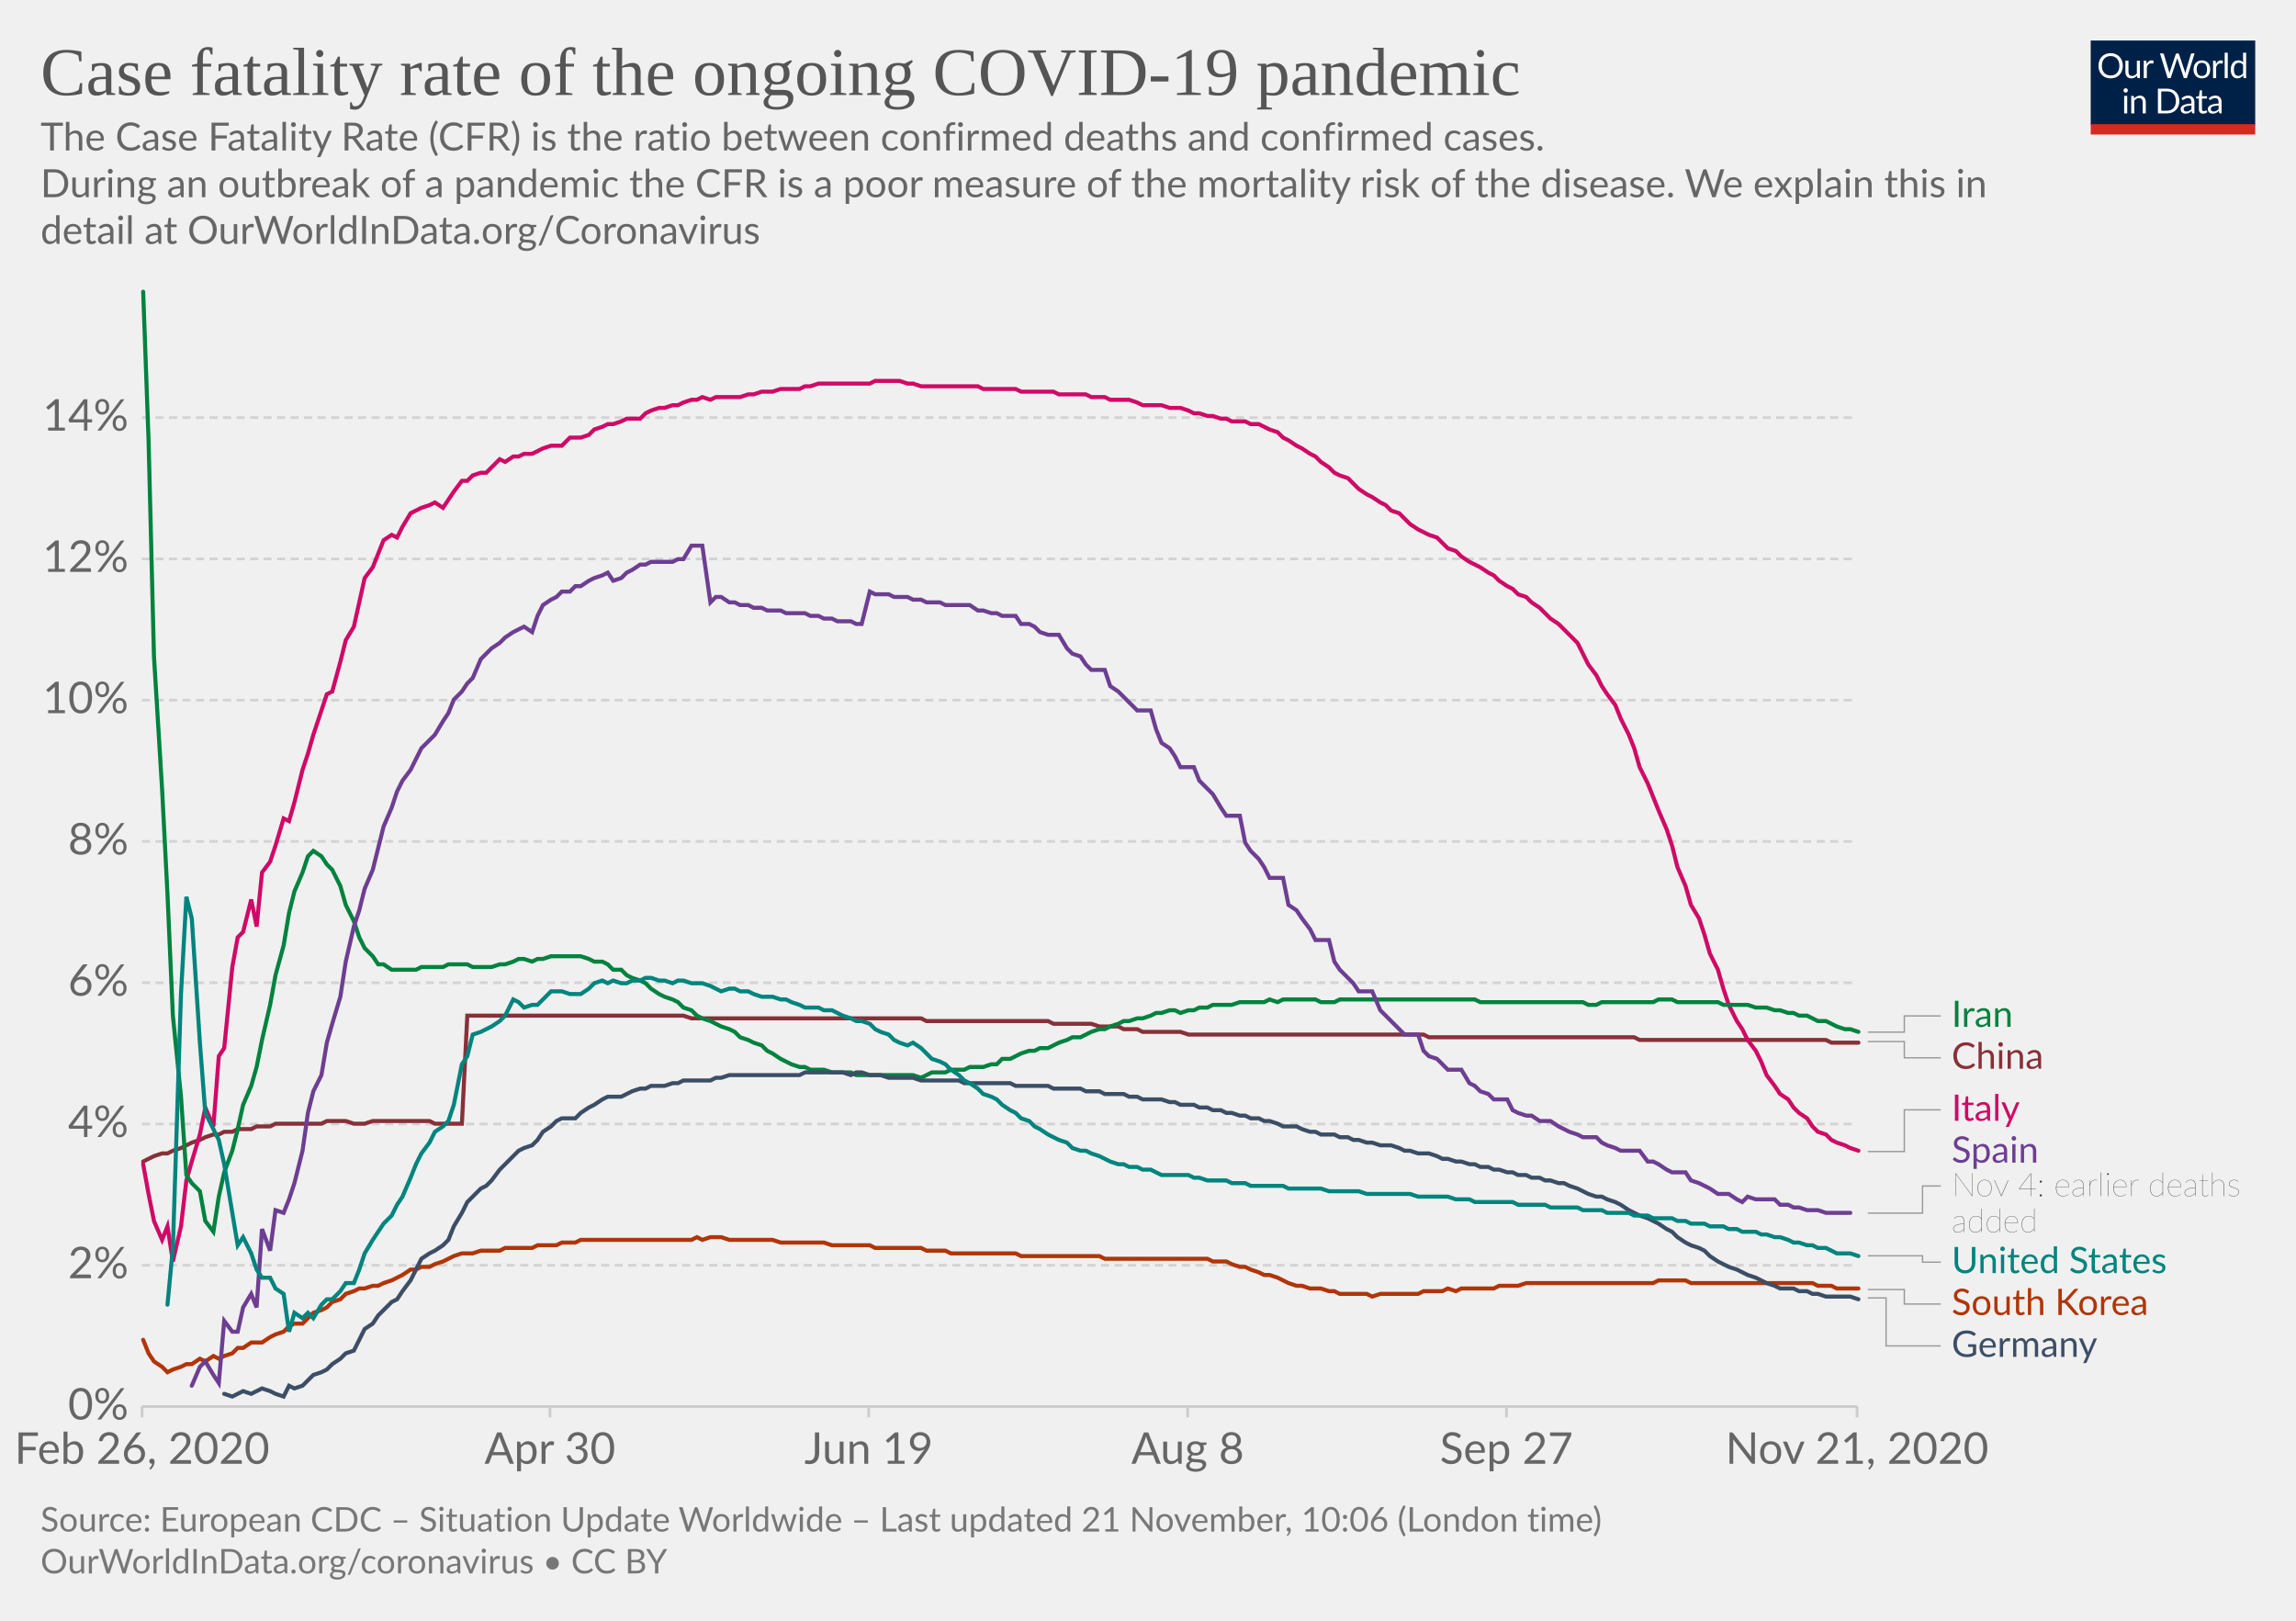
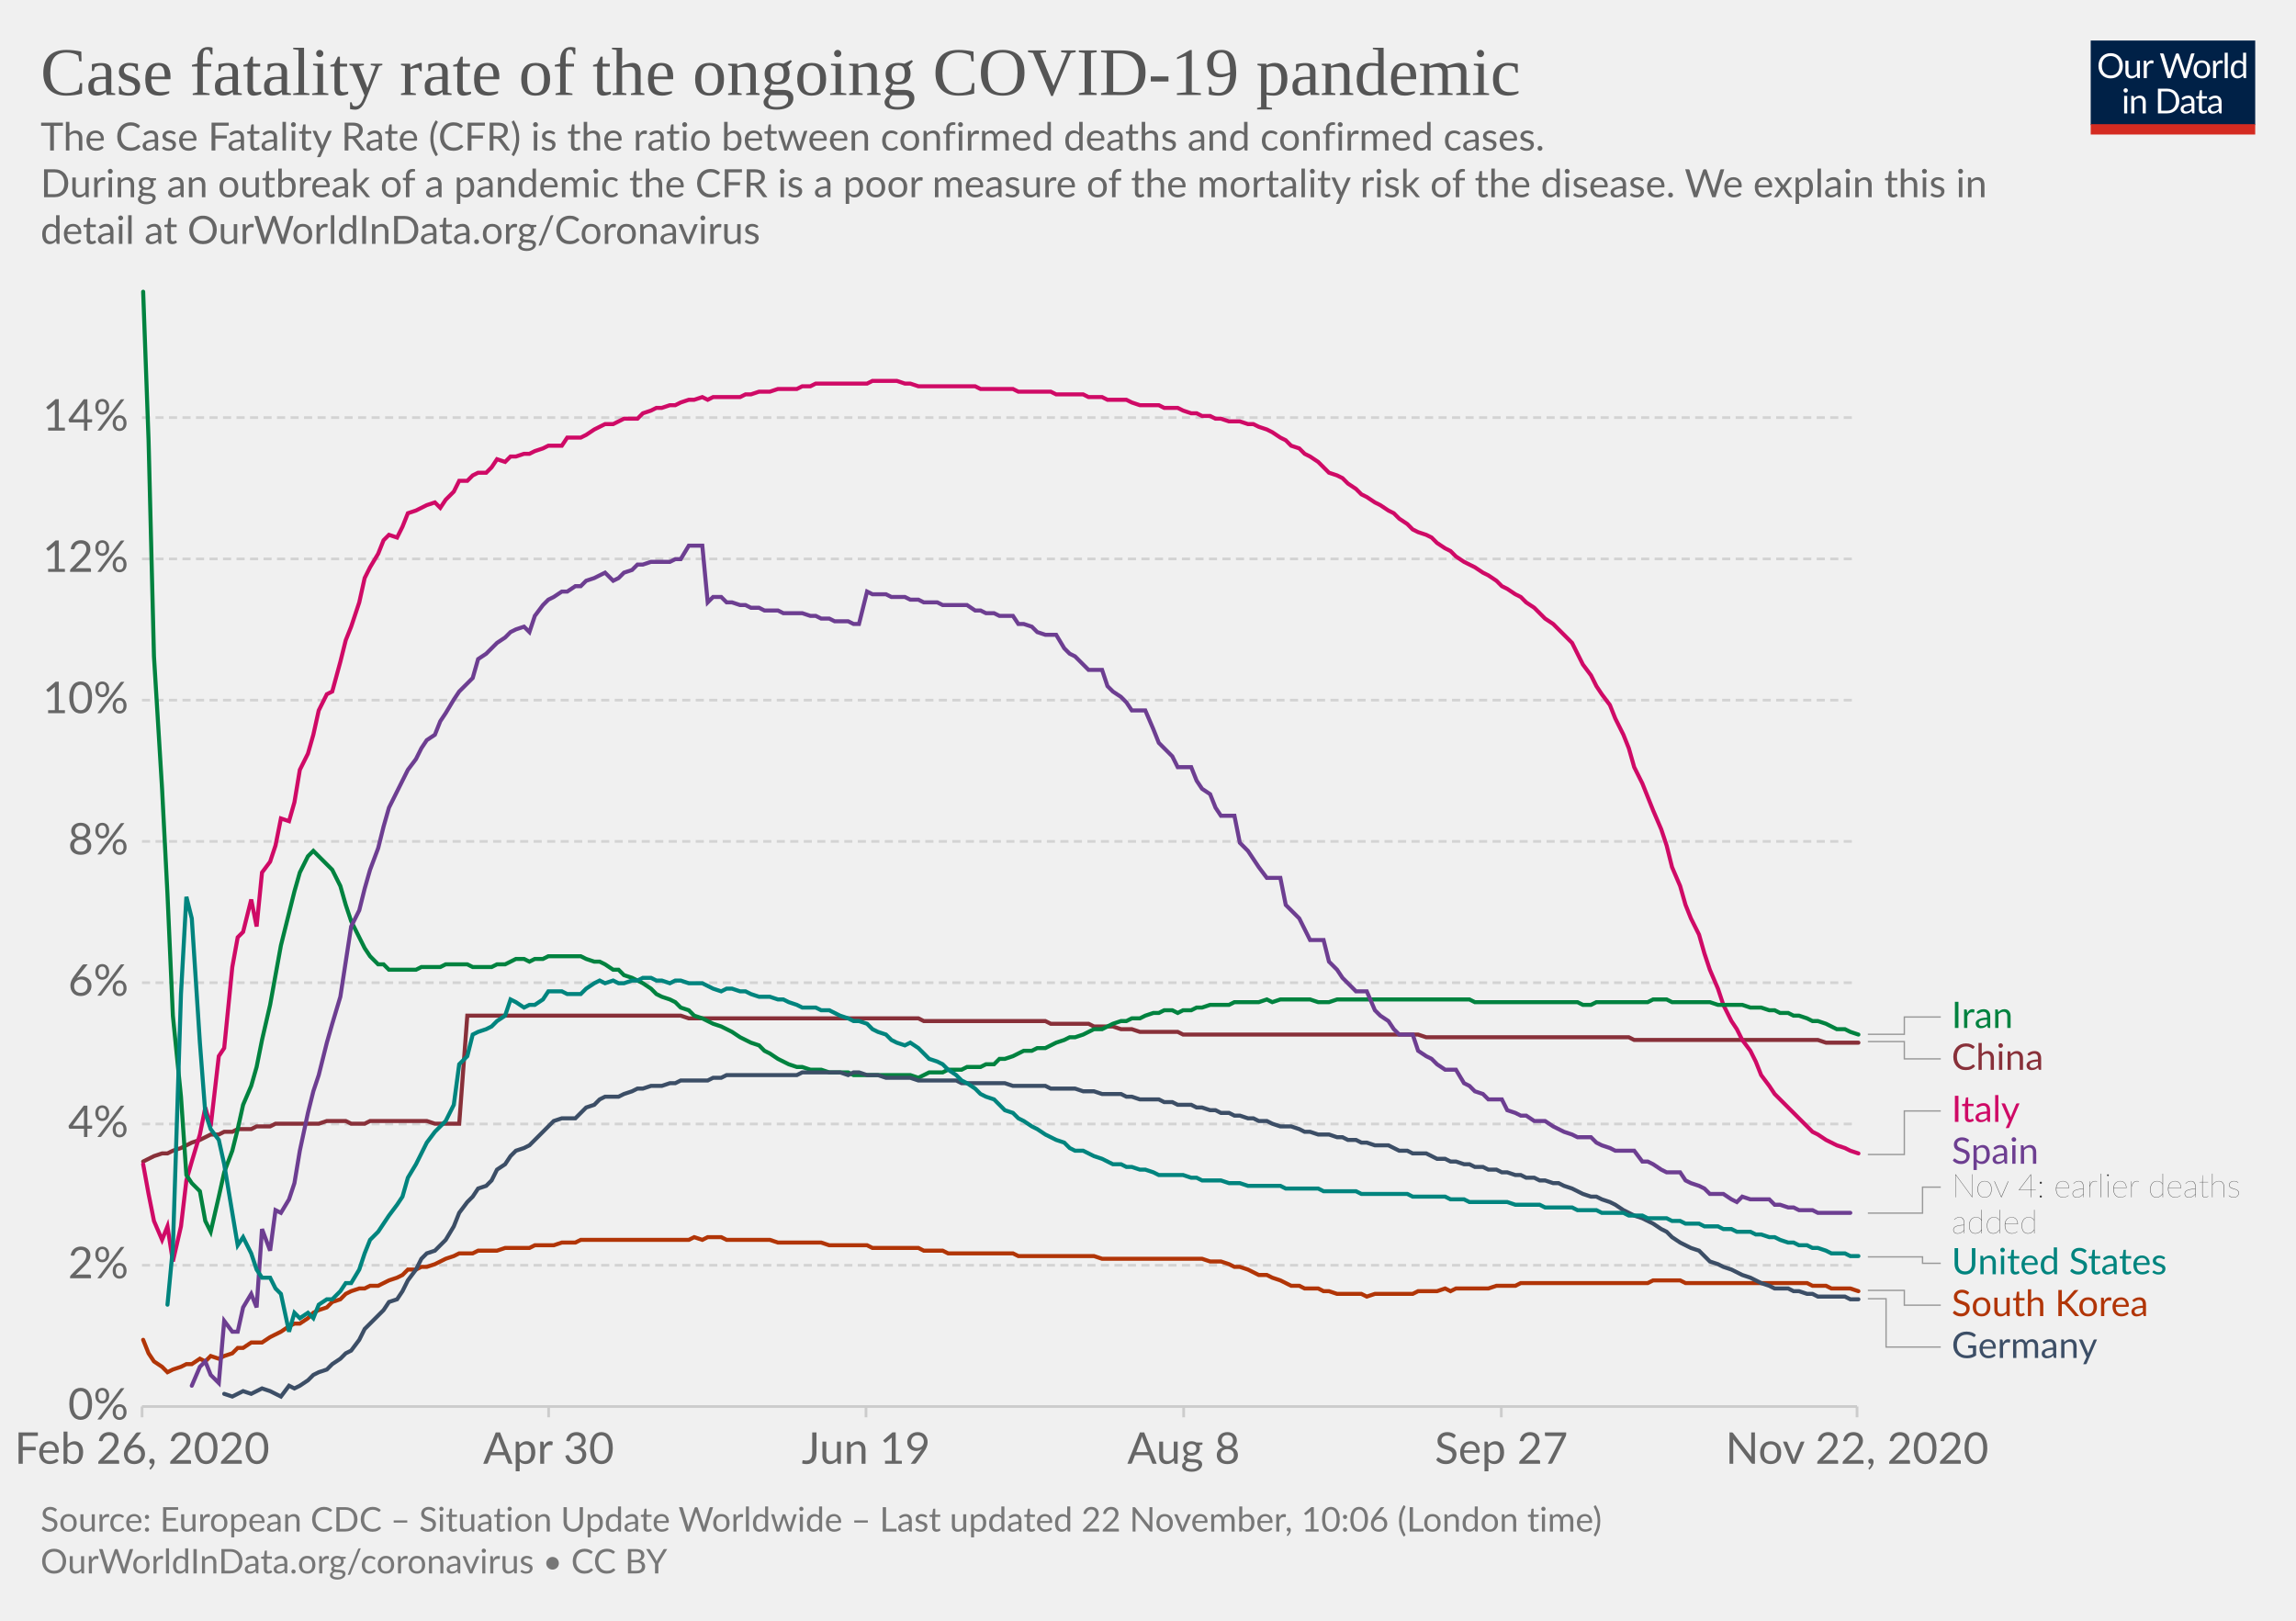
<svg xmlns="http://www.w3.org/2000/svg" version="1.1" style="background-color:#fff;-webkit-font-smoothing:antialiased" width="850" height="600" viewBox="0 0 850 600" font-family="Lato,'Helvetica Neue',Helvetica,Arial,sans-serif" font-size="18" text-rendering="optimizeLegibility">
  <g class="HeaderView">
    <g transform="matrix(.29 0 0 .29 774 15)">
      <svg width="210" height="120" viewBox="0 0 210 120" fill="none">
        <g clip-path="url(#clip0)">
          <path d="M0 0h210v107.89H0V0z" fill="#002147" />
          <path d="M40.98 32.25c0 2.36-.38 4.53-1.12 6.51a14.26 14.26 0 01-8.1 8.4c-1.9.78-4.02 1.17-6.34 1.17a16.6 16.6 0 01-6.33-1.17 14.31 14.31 0 01-8.08-8.4 18.29 18.29 0 01-1.12-6.51c0-2.36.38-4.53 1.12-6.5a14.32 14.32 0 018.07-8.44c1.92-.8 4.03-1.19 6.34-1.19 2.32 0 4.43.4 6.34 1.19 1.92.8 3.56 1.9 4.93 3.34a14.87 14.87 0 013.17 5.1 18.1 18.1 0 011.12 6.5zm-4.38 0c0-1.94-.26-3.68-.8-5.22a10.91 10.91 0 00-2.24-3.89 9.68 9.68 0 00-3.52-2.46 11.95 11.95 0 00-4.62-.86c-1.68 0-3.21.28-4.6.86a9.88 9.88 0 00-3.54 2.46 10.91 10.91 0 00-2.24 3.9c-.53 1.53-.8 3.27-.8 5.2 0 1.94.27 3.68.8 5.22a11.17 11.17 0 002.24 3.9 10.01 10.01 0 003.55 2.44c1.38.56 2.9.83 4.6.83 1.7 0 3.24-.27 4.61-.83a9.8 9.8 0 003.52-2.44 11.17 11.17 0 002.25-3.9c.53-1.54.8-3.28.8-5.21zm26.22-6.54V48H60.5c-.56 0-.9-.27-1.05-.81l-.31-2.4a12.45 12.45 0 01-3.26 2.6c-1.2.64-2.58.96-4.13.96-1.22 0-2.3-.2-3.24-.6a6.52 6.52 0 01-2.33-1.7 7.37 7.37 0 01-1.43-2.67c-.3-1.04-.46-2.2-.46-3.45V25.7h3.91v14.22c0 1.68.38 2.99 1.15 3.91.77.93 1.96 1.39 3.54 1.39 1.16 0 2.24-.27 3.23-.82a10.42 10.42 0 002.8-2.28V25.7h3.91zm8.61 4.47a9.94 9.94 0 012.6-3.56 5.64 5.64 0 013.76-1.3c.47 0 .92.05 1.34.15.44.1.83.27 1.17.49l-.3 2.92c-.09.37-.3.55-.66.55-.2 0-.5-.04-.9-.13a6.21 6.21 0 00-3.24.18c-.54.2-1.03.5-1.47.92-.42.4-.81.9-1.17 1.5-.33.58-.64 1.26-.92 2.02V48H67.7V25.71h2.25c.42 0 .72.08.88.25.16.16.27.44.33.83l.26 3.39zm61.16-13.7L122.75 48h-3.82l-7.99-24.05a21.95 21.95 0 01-.42-1.58 38.36 38.36 0 01-.44 1.58L102.05 48h-3.83L88.4 16.47h3.54c.38 0 .7.1.95.29.26.2.43.43.5.73l6.52 21.9c.1.4.2.83.28 1.28.1.46.2.94.29 1.46l.3-1.46c.12-.47.25-.9.38-1.27l7.41-21.91c.1-.25.26-.48.51-.69.27-.22.58-.33.95-.33h1.23c.38 0 .69.1.92.29.24.2.41.43.53.73l7.4 21.9a28.4 28.4 0 01.68 2.62 29.52 29.52 0 01.52-2.61l6.54-21.91c.07-.27.23-.5.48-.7.27-.21.58-.32.95-.32h3.32zm9.35 8.88c1.63 0 3.1.27 4.4.82a9.43 9.43 0 015.46 5.94c.5 1.4.74 2.98.74 4.73 0 1.76-.25 3.34-.74 4.75a9.43 9.43 0 01-5.46 5.92c-1.3.52-2.77.79-4.4.79-1.64 0-3.12-.27-4.44-.8a9.42 9.42 0 01-3.35-2.3c-.92-1-1.63-2.2-2.13-3.61-.49-1.41-.73-3-.73-4.75s.24-3.33.73-4.73c.5-1.43 1.2-2.64 2.13-3.63a9.4 9.4 0 013.35-2.31c1.32-.55 2.8-.82 4.44-.82zm0 19.89c2.2 0 3.84-.73 4.93-2.2 1.08-1.48 1.63-3.54 1.63-6.18 0-2.66-.55-4.72-1.63-6.2-1.09-1.49-2.73-2.23-4.93-2.23-1.12 0-2.09.2-2.93.57a5.7 5.7 0 00-2.06 1.65 7.5 7.5 0 00-1.24 2.67c-.26 1.04-.4 2.22-.4 3.54 0 2.64.55 4.7 1.64 6.18 1.1 1.47 2.76 2.2 4.99 2.2zm17.97-15.07a9.94 9.94 0 012.6-3.56 5.64 5.64 0 013.76-1.3c.47 0 .91.05 1.34.15.44.1.83.27 1.16.49l-.28 2.92c-.09.37-.31.55-.66.55-.2 0-.5-.04-.9-.13a6.2 6.2 0 00-3.24.18c-.54.2-1.03.5-1.47.92-.43.4-.82.9-1.17 1.5a13.1 13.1 0 00-.92 2.02V48h-3.94V25.71h2.24c.43 0 .72.08.88.25.17.16.28.44.33.83l.27 3.39zm15.04-14.59V48h-3.92V15.6h3.92zm19.55 15.43a6.22 6.22 0 00-2.38-2.05 6.7 6.7 0 00-2.86-.6c-2.07 0-3.66.75-4.77 2.23-1.12 1.48-1.68 3.6-1.68 6.33 0 1.46.13 2.7.38 3.74a7.29 7.29 0 001.1 2.56 4.35 4.35 0 001.78 1.45c.7.3 1.5.46 2.4.46 1.29 0 2.41-.3 3.36-.88a9.6 9.6 0 002.67-2.49V31.02zm3.91-15.43V48h-2.33c-.56 0-.9-.27-1.06-.81l-.35-2.71a12.13 12.13 0 01-3.25 2.77 8.28 8.28 0 01-4.23 1.06 7.31 7.31 0 01-6.14-2.9c-.73-.96-1.3-2.15-1.69-3.57a18.35 18.35 0 01.07-9.48 11.29 11.29 0 011.89-3.7 8.7 8.7 0 017.06-3.34 7.96 7.96 0 016.12 2.62V15.59h3.91zM46.61 70.71V93H42.7V70.71h3.91zm.84-7c0 .39-.08.75-.24 1.09a2.81 2.81 0 01-1.52 1.47 2.67 2.67 0 01-2.16 0 2.9 2.9 0 01-1.45-1.47 2.67 2.67 0 010-2.16c.15-.35.35-.65.6-.9.25-.27.53-.47.85-.62a2.67 2.67 0 012.16 0c.35.15.65.35.9.62.27.25.47.55.62.9.16.34.24.7.24 1.08zm7.97 10.24c.49-.54 1-1.04 1.54-1.48a9.85 9.85 0 013.66-1.84 8.96 8.96 0 015.43.35c.94.4 1.72.97 2.33 1.71a7.36 7.36 0 011.43 2.67c.32 1.04.49 2.19.49 3.45V93h-3.94V78.81c0-1.69-.4-3-1.17-3.92-.76-.93-1.93-1.4-3.5-1.4a6.6 6.6 0 00-3.25.83c-1 .56-1.92 1.31-2.77 2.27V93h-3.94V70.71h2.35c.56 0 .9.28 1.04.82l.3 2.42zm57.7 3.3c0 2.36-.37 4.5-1.11 6.44a14.3 14.3 0 01-3.17 4.98 14.1 14.1 0 01-4.93 3.2c-1.9.76-4.02 1.13-6.33 1.13H85.8V61.47h11.77c2.31 0 4.42.39 6.33 1.15a13.8 13.8 0 018.1 8.18 17.75 17.75 0 011.12 6.45zm-4.37 0c0-1.94-.26-3.67-.8-5.2a10.94 10.94 0 00-2.23-3.87 9.57 9.57 0 00-3.53-2.42 12.23 12.23 0 00-4.61-.83h-7.5v24.62h7.5c1.7 0 3.24-.28 4.61-.84a9.7 9.7 0 003.53-2.4 10.94 10.94 0 002.24-3.87c.53-1.53.8-3.26.8-5.2zm19.8 5.72c-1.8.06-3.34.2-4.62.44-1.26.22-2.3.51-3.1.88-.8.36-1.37.8-1.74 1.3-.35.5-.53 1.05-.53 1.67 0 .58.1 1.1.3 1.52a3 3 0 00.76 1.05c.34.27.73.46 1.17.6.45.11.94.17 1.45.17a7.28 7.28 0 003.5-.81 11.95 11.95 0 002.82-2.2v-4.62zm-12.65-9.11a12.73 12.73 0 013.98-2.66c1.43-.59 3-.88 4.73-.88 1.25 0 2.36.2 3.33.61a6.81 6.81 0 013.94 4.38c.33 1.04.5 2.19.5 3.43V93h-1.74a1.8 1.8 0 01-.88-.18c-.2-.13-.36-.38-.48-.74l-.44-2.12c-.59.55-1.16 1.03-1.72 1.46a9.48 9.48 0 01-3.74 1.7c-.69.15-1.46.23-2.3.23-.87 0-1.69-.12-2.45-.35a5.34 5.34 0 01-3.34-2.93 6.64 6.64 0 01-.49-2.64c0-.88.25-1.72.73-2.53a6.33 6.33 0 012.35-2.17c1.09-.63 2.5-1.15 4.25-1.54 1.75-.41 3.89-.65 6.42-.7v-1.75c0-1.73-.37-3.03-1.12-3.91-.75-.9-1.84-1.34-3.28-1.34-.97 0-1.78.12-2.44.37-.64.23-1.2.5-1.7.81l-1.23.82c-.33.23-.67.35-1 .35-.27 0-.5-.07-.69-.2a2.1 2.1 0 01-.48-.53l-.7-1.25zm27.67 19.5c-1.76 0-3.12-.5-4.07-1.48-.94-.98-1.41-2.4-1.41-4.25V74h-2.68a.9.9 0 01-.6-.2c-.16-.14-.24-.36-.24-.66v-1.56l3.65-.46.9-6.89a.9.9 0 01.29-.52.88.88 0 01.62-.22H142v7.67h6.44V74H142v13.38c0 .94.22 1.63.68 2.09.45.45 1.04.68 1.76.68a3.21 3.21 0 001.85-.53l.55-.35c.16-.12.3-.18.41-.18.2 0 .4.13.55.38l1.15 1.87a7.45 7.45 0 01-2.44 1.5c-.96.35-1.94.52-2.95.52zm19.68-10.4c-1.8.07-3.34.21-4.62.45-1.26.22-2.3.51-3.1.88-.8.36-1.37.8-1.74 1.3-.35.5-.53 1.05-.53 1.67 0 .58.1 1.1.3 1.52.18.42.44.77.76 1.05.34.27.73.46 1.17.6.45.11.94.17 1.45.17a7.3 7.3 0 003.5-.81 12.04 12.04 0 002.82-2.2v-4.62zm-12.65-9.1a12.72 12.72 0 013.99-2.66c1.42-.59 3-.88 4.72-.88 1.25 0 2.36.2 3.33.61a6.81 6.81 0 013.94 4.38c.33 1.04.5 2.19.5 3.43V93h-1.74a1.8 1.8 0 01-.88-.18c-.2-.13-.36-.38-.48-.74l-.44-2.12c-.59.55-1.16 1.03-1.72 1.46a9.48 9.48 0 01-3.74 1.7c-.69.15-1.46.23-2.3.23-.87 0-1.69-.12-2.45-.35a5.33 5.33 0 01-3.34-2.93 6.62 6.62 0 01-.49-2.64c0-.88.25-1.72.73-2.53a6.33 6.33 0 012.35-2.17c1.09-.63 2.5-1.15 4.25-1.54a31.2 31.2 0 016.42-.7v-1.75c0-1.73-.37-3.03-1.12-3.91-.75-.9-1.84-1.34-3.28-1.34-.97 0-1.78.12-2.44.37-.64.23-1.2.5-1.7.81-.46.3-.87.57-1.22.82-.34.23-.68.35-1.02.35-.26 0-.49-.07-.68-.2a1.88 1.88 0 01-.48-.53l-.7-1.25z" fill="#fff" />
          <path fill="#D42B21" d="M0 106.79h210V120H0z" />
        </g>
        <defs>
          <clipPath id="clip0">
            <path fill="#fff" d="M0 0h210v120H0z" />
          </clipPath>
        </defs>
      </svg>
    </g>
    <a href="https://ourworldindata.org/grapher/case-fatality-rate-covid-19?time=2020-02-26..latest" target="_blank" rel="noopener" font-family="&quot;Playfair Display&quot;,Georgia,&quot;Times New Roman&quot;,serif">
      <text font-size="25.2" x="15" y="35.2" fill="#555">
        <tspan x="15" y="35.16">Case fatality rate of the ongoing COVID-19 pandemic</tspan>
      </text>
    </a>
    <text font-size="14.4" x="15" y="55.7" fill="#666">
      <tspan x="15" y="55.72">The Case Fatality Rate (CFR) is the ratio between confirmed deaths and confirmed cases.</tspan>
      <tspan x="15" y="73"> During an outbreak of a pandemic the CFR is a poor measure of the mortality risk of the disease. We explain this in</tspan>
      <tspan x="15" y="90.28">detail at OurWorldInData.org/Coronavirus</tspan>
    </text>
  </g>
  <g class="LineChart">
    <defs>
      <clipPath id="a">
        <path d="M42.56 0h830v868.2h-830z" />
      </clipPath>
    </defs>
    <g class="DualAxisView">
      <g class="HorizontalAxis">
-         <path stroke="#ccc" d="M52.6 520.7v4M203.6 520.7v4M321.6 520.7v4M439.7 520.7v4M557.7 520.7v4M687.5 520.7v4" />
+         <path stroke="#ccc" d="M52.6 520.7v4M203.1 520.7v4M320.6 520.7v4M438.2 520.7v4M555.8 520.7v4M687.5 520.7v4" />
        <text x="52.6" y="541.9" fill="#666" text-anchor="middle" font-size="16.2">Feb 26, 2020</text>
-         <text x="203.6" y="541.9" fill="#666" text-anchor="middle" font-size="16.2">Apr 30</text>
-         <text x="321.6" y="541.9" fill="#666" text-anchor="middle" font-size="16.2">Jun 19</text>
-         <text x="439.7" y="541.9" fill="#666" text-anchor="middle" font-size="16.2">Aug 8</text>
-         <text x="557.7" y="541.9" fill="#666" text-anchor="middle" font-size="16.2">Sep 27</text>
-         <text x="687.5" y="541.9" fill="#666" text-anchor="middle" font-size="16.2">Nov 21, 2020</text>
+         <text x="203.1" y="541.9" fill="#666" text-anchor="middle" font-size="16.2">Apr 30</text>
+         <text x="320.6" y="541.9" fill="#666" text-anchor="middle" font-size="16.2">Jun 19</text>
+         <text x="438.2" y="541.9" fill="#666" text-anchor="middle" font-size="16.2">Aug 8</text>
+         <text x="555.8" y="541.9" fill="#666" text-anchor="middle" font-size="16.2">Sep 27</text>
+         <text x="687.5" y="541.9" fill="#666" text-anchor="middle" font-size="16.2">Nov 22, 2020</text>
      </g>
      <g class="VerticalAxis" fill="#666" dominant-baseline="middle" text-anchor="end" font-size="16.2">
        <text x="47.56" y="520.7">0%</text>
        <text x="47.56" y="468.4">2%</text>
        <text x="47.56" y="416.1">4%</text>
        <text x="47.56" y="363.8">6%</text>
        <text x="47.56" y="311.5">8%</text>
        <text x="47.56" y="259.2">10%</text>
        <text x="47.56" y="206.9">12%</text>
        <text x="47.56" y="154.6">14%</text>
      </g>
      <g class="AxisGridLines horizontalLines">
        <path stroke="#ccc" d="M52.56 520.7h634.93" />
        <path stroke="#d3d3d3" stroke-dasharray="3,2" d="M52.56 468.4h634.93M52.56 416.1h634.93M52.56 363.8h634.93M52.56 311.5h634.93M52.56 259.2h634.93M52.56 206.9h634.93M52.56 154.6h634.93" />
      </g>
    </g>
    <g clip-path="url(#a)">
      <g class="LineLabels" cursor="pointer">
        <g class="legendMark">
          <g class="indicator">
-             <path d="M691.5 382.1H705v-6h13.5" stroke="#999" stroke-width=".5" fill="none" />
+             <path d="M691.5 382.9H705v-6.4h13.5" stroke="#999" stroke-width=".5" fill="none" />
          </g>
-           <text font-size="13.5" x="722.5" y="380.2" fill="#00823F">
-             <tspan x="722.49" y="380.15">Iran</tspan>
+           <text font-size="13.5" x="722.5" y="380.6" fill="#00823F">
+             <tspan x="722.49" y="380.55">Iran</tspan>
          </text>
        </g>
        <g class="legendMark">
          <g class="indicator">
-             <path d="M691.5 385.6H705v6h13.5" stroke="#999" stroke-width=".5" fill="none" />
+             <path d="M691.5 385.6H705v6.4h13.5" stroke="#999" stroke-width=".5" fill="none" />
          </g>
-           <text font-size="13.5" x="722.5" y="395.7" fill="#883039">
-             <tspan x="722.49" y="395.65">China</tspan>
+           <text font-size="13.5" x="722.5" y="396.1" fill="#883039">
+             <tspan x="722.49" y="396.05">China</tspan>
          </text>
        </g>
        <g class="legendMark">
          <g class="indicator">
-             <path d="M691.5 426.3H705v-15.44h13.5" stroke="#999" stroke-width=".5" fill="none" />
+             <path d="M691.5 427.4H705v-16.12h13.5" stroke="#999" stroke-width=".5" fill="none" />
          </g>
-           <text font-size="13.5" x="722.5" y="414.9" fill="#CF0A66">
-             <tspan x="722.49" y="414.91">Italy</tspan>
+           <text font-size="13.5" x="722.5" y="415.3" fill="#CF0A66">
+             <tspan x="722.49" y="415.33">Italy</tspan>
          </text>
        </g>
        <g class="legendMark">
          <g class="indicator">
-             <path d="M691.5 449.1h20.24v-10.04h6.75" stroke="#999" stroke-width=".5" fill="none" />
+             <path d="M691.5 449.1h20.24v-9.62h6.75" stroke="#999" stroke-width=".5" fill="none" />
          </g>
-           <text font-size="13.5" x="722.5" y="430.4" fill="#6D3E91">
-             <tspan x="722.49" y="430.41">Spain</tspan>
+           <text font-size="13.5" x="722.5" y="430.8" fill="#6D3E91">
+             <tspan x="722.49" y="430.83">Spain</tspan>
          </text>
-           <text font-size="12.15" x="722.5" y="442.8" fill="#333" class="textAnnotation" font-weight="lighter">
-             <tspan x="722.49" y="442.83">Nov 4: earlier deaths</tspan>
-             <tspan x="722.49" y="456.19">added</tspan>
+           <text font-size="12.15" x="722.5" y="443.3" fill="#333" class="textAnnotation" font-weight="lighter">
+             <tspan x="722.49" y="443.25">Nov 4: earlier deaths</tspan>
+             <tspan x="722.49" y="456.62">added</tspan>
          </text>
        </g>
        <g class="legendMark">
          <g class="indicator">
-             <path d="M691.5 464.9h20.24v2.36h6.75" stroke="#999" stroke-width=".5" fill="none" />
+             <path d="M691.5 465.3h20.24v2.38h6.75" stroke="#999" stroke-width=".5" fill="none" />
          </g>
-           <text font-size="13.5" x="722.5" y="471.3" fill="#00847E">
-             <tspan x="722.49" y="471.31">United States</tspan>
+           <text font-size="13.5" x="722.5" y="471.7" fill="#00847E">
+             <tspan x="722.49" y="471.73">United States</tspan>
          </text>
        </g>
        <g class="legendMark">
          <g class="indicator">
-             <path d="M691.5 477.4H705v5.36h13.5" stroke="#999" stroke-width=".5" fill="none" />
+             <path d="M691.5 477.7H705v5.48h13.5" stroke="#999" stroke-width=".5" fill="none" />
          </g>
-           <text font-size="13.5" x="722.5" y="486.8" fill="#B13507">
-             <tspan x="722.49" y="486.81">South Korea</tspan>
+           <text font-size="13.5" x="722.5" y="487.2" fill="#B13507">
+             <tspan x="722.49" y="487.23">South Korea</tspan>
          </text>
        </g>
        <g class="legendMark">
          <g class="indicator">
-             <path d="M691.5 480.5h6.74v17.76h20.25" stroke="#999" stroke-width=".5" fill="none" />
+             <path d="M691.5 480.8h6.74v17.88h20.25" stroke="#999" stroke-width=".5" fill="none" />
          </g>
-           <text font-size="13.5" x="722.5" y="502.3" fill="#3C4E66">
-             <tspan x="722.49" y="502.31">Germany</tspan>
+           <text font-size="13.5" x="722.5" y="502.7" fill="#3C4E66">
+             <tspan x="722.49" y="502.73">Germany</tspan>
          </text>
        </g>
      </g>
      <g class="Lines">
        <g class="key-China_0">
-           <path stroke="#883039" stroke-linecap="round" d="M53 430l2-1 2-1 3-1h2l2-1 3-1 2-1 2-1 3-1 2-1 3-1h2l2-1h3l2-1h5l2-1h5l2-1h17l2-1h7l3 1h4l3-1h21l2 1h10l2-40h80l3 1h85l2 1h45l2 1h14l3 1h7l2 1h5l2 1h14l3 1h87l2 1h76l2 1h69l2 1h10" fill="none" stroke-width="1.5" />
+           <path stroke="#883039" stroke-linecap="round" d="M53 430l2-1 2-1 3-1h2l2-1 3-1 2-1 2-1 3-1 2-1 2-1h3l2-1h3l2-1h5l2-1h5l2-1h16l3-1h7l2 1h5l2-1h21l3 1h9l3-40h79l3 1h85l2 1h45l2 1h14l2 1h7l3 1h4l3 1h14l2 1h87l3 1h75l2 1h68l3 1h12" fill="none" stroke-width="1.5" />
        </g>
        <g class="key-Italy_0">
-           <path stroke="#CF0A66" stroke-linecap="round" d="M53 431l2 11 2 10 3 7 2-5 2 13 3-13 2-17 2-7 3-10 2-10 3 7 2-26 2-3 3-30 2-11 2-2 3-12 2 10 2-20 3-4 2-6 3-10 2 1 2-7 3-12 2-6 2-7 3-9 2-6 2-1 3-11 2-8 3-5 2-9 2-9 3-4 2-5 2-5 3-2 2 1 2-4 3-5 2-1 2-1 3-1 2-1 3 2 2-3 2-3 3-4h2l2-2 3-1h2l2-2 3-3 2 1 3-2h2l2-1h3l2-1 2-1 3-1h4l3-3h4l3-1 2-2 3-1 2-1h2l3-1 2-1h5l2-2 2-1 3-1h2l3-1h2l2-1 3-1h2l2-1 3 1 2-1h9l3-1h2l3-1h4l3-1h7l2-1h2l3-1h19l2-1h9l3 1h2l3 1h21l2 1h12l2 1h12l2 1h10l2 1h5l2 1h7l3 1 2 1h7l3 1h4l3 1 2 1h2l3 1h2l3 1h2l2 1h5l2 1h3l2 1 2 1 3 1 2 2 2 1 3 2 2 1 3 2 2 1 2 2 3 2 2 2 2 1 3 1 2 2 2 2 3 2 2 1 3 2 2 1 2 2 3 1 2 2 2 2 3 2 2 1 2 1 3 1 2 2 2 2 3 1 2 2 3 2 2 1 2 1 3 2 2 1 2 2 3 2 2 1 2 2 3 1 2 2 3 2 2 2 2 2 3 2 2 2 2 2 3 3 2 4 2 4 3 4 2 4 2 3 3 4 2 5 3 6 2 5 2 7 3 6 2 5 2 5 3 7 2 6 2 8 3 7 2 7 3 5 2 6 2 7 3 6 2 7 2 6 3 6 2 3 2 4 3 4 2 4 2 5 3 4 2 3 3 2 2 3 2 2 3 2 2 3 2 2 3 1 2 2 2 1 3 1 2 1 3 1" fill="none" stroke-width="1.5" />
+           <path stroke="#CF0A66" stroke-linecap="round" d="M53 431l2 11 2 10 3 7 2-5 2 13 3-13 2-17 2-7 3-10 2-10 2 7 3-26 2-3 3-30 2-11 2-2 3-12 2 10 2-20 3-4 2-6 2-10 3 1 2-7 2-12 3-6 2-7 2-9 3-6 2-1 3-11 2-8 2-5 3-9 2-9 2-4 3-5 2-5 2-2 3 1 2-4 2-5 3-1 2-1 2-1 3-1 2 2 2-3 3-3 2-4h3l2-2 2-1h3l2-2 2-3 3 1 2-2h2l3-1h2l2-1 3-1 2-1h5l2-3h5l2-1 3-2 2-1 2-1h3l2-1 2-1h5l2-2 3-1 2-1h2l3-1h2l2-1 3-1h2l3-1 2 1 2-1h10l2-1h2l3-1h4l3-1h7l2-1h3l2-1h19l2-1h9l3 1h2l3 1h21l2 1h12l2 1h12l2 1h10l2 1h5l2 1h7l2 1 3 1h7l2 1h5l2 1 3 1h2l2 1h3l2 1h2l3 1h4l3 1h2l2 1 3 1 2 1 3 2 2 1 2 2 3 1 2 2 2 1 3 2 2 2 2 2 3 1 2 1 2 2 3 2 2 2 2 1 3 2 2 1 3 2 2 1 2 2 3 2 2 2 2 1 3 1 2 1 2 2 3 2 2 1 2 2 3 2 2 1 2 1 3 2 2 1 3 2 2 2 2 1 3 2 2 1 2 2 3 2 2 2 2 2 3 2 2 2 2 2 3 3 2 4 2 4 3 4 2 4 2 3 3 4 2 5 3 6 2 5 2 7 3 6 2 5 2 5 3 7 2 6 2 8 3 7 2 7 2 5 3 6 2 7 2 6 3 7 2 6 3 6 2 3 2 4 3 4 2 4 2 5 3 4 2 3 2 2 3 3 2 2 2 2 3 3 2 2 2 1 3 2 2 1 2 1 3 1 2 1 3 1" fill="none" stroke-width="1.5" />
        </g>
        <g class="key-South-Korea_0">
-           <path stroke="#B13507" stroke-linecap="round" d="M53 496l2 5 2 3 3 2 2 2 2-1 3-1 2-1h2l3-2 2 1 3-2 2 1 2-1 3-1 2-2h2l3-2h4l3-2 2-1 3-1 2-2 2-1h3l2-2 2-2 3-1 2-1 2-2 3-1 2-2 3-1 2-1h2l3-1h2l2-1 3-1 2-1 2-1 3-2h2l2-1h3l2-1 3-1 2-1 2-1 3-1h4l3-1h7l2-1h10l2-1h7l2-1h5l2-1h41l2-1 2 1 3-1h4l3 1h16l3 1h16l3 1h14l2 1h17l2 1h7l2 1h24l2 1h29l2 1h38l2 1h5l2 1 3 1h2l2 1 3 1 2 1h2l3 1 2 1 2 1 3 1h2l3 1h4l3 1h2l2 1h10l2 1 3-1h14l2-1h7l2-1 3 1 2-1h12l2-1h7l3-1h47l2-1h10l2 1h45l2 1h5l2 1h8" fill="none" stroke-width="1.5" />
+           <path stroke="#B13507" stroke-linecap="round" d="M53 496l2 5 2 3 3 2 2 2 2-1 3-1 2-1h2l3-2 2 1 2-2 3 1 2-1 3-1 2-2h2l3-2h4l3-2 2-1 2-1 3-2 2-1h2l3-2 2-2 2-1 3-1 2-2 3-1 2-2 2-1 3-1h2l2-1h3l2-1 2-1 3-1 2-1 2-2h3l2-1h2l3-1 2-1 2-1 3-1 2-1h5l2-1h7l3-1h9l2-1h7l3-1h5l2-1h40l2-1 3 1 2-1h5l2 1h16l3 1h16l3 1h14l2 1h17l2 1h7l2 1h24l2 1h28l3 1h37l3 1h4l3 1 2 1h2l3 1 2 1 2 1h3l2 1 3 1 2 1 2 1h3l2 1h5l2 1h2l3 1h9l2 1 3-1h14l2-1h7l3-1 2 1 2-1h12l3-1h7l2-1h47l2-1h10l2 1h45l2 1h5l2 1h7l3 1" fill="none" stroke-width="1.5" />
        </g>
        <g class="key-Iran_0">
-           <path stroke="#00823F" stroke-linecap="round" d="M53 108l2 55 2 80 3 49 2 39 2 45 3 30 2 29 2 3 3 3 2 11 3 4 2-13 2-9 3-8 2-8 2-9 3-7 2-7 2-10 3-13 2-11 3-11 2-12 2-8 3-7 2-6 2-2 3 2 2 3 2 2 3 6 2 7 3 6 2 6 2 4 3 3 2 3h2l3 2h9l2-1h8l2-1h7l2 1h7l3-1h2l3-1 2-1h2l3 1 2-1h2l3-1h11l3 1 2 1h3l2 1 2 2h3l2 2 2 1 3 1 2 1 2 2 3 2 2 1 3 1 2 1 2 2 3 1 2 2 2 1 3 1 2 1 2 1 3 1 2 1 2 2 3 1 2 1 3 1 2 2 2 1 3 2 2 1 2 1 3 1h2l2 1h5l3 1h7l2 1h21l3 1 2-1 2-1h5l2-1h5l2-1h5l3-1h2l2-2h3l2-1 2-1 3-1h2l2-1h3l2-1 2-1 3-1 2-1h3l2-1 2-1 3-1h2l2-1 3-1 2-1h2l3-1h2l3-1 2-1h2l3-1h2l2 1 3-1h2l2-1h3l2-1h7l3-1h9l2-1 3 1 2-1h12l2 1h5l2-1h50l2 1h38l2 1h3l2-1h19l2-1h5l2 1h15l2 1h9l3 1h4l3 1h2l3 1h2l2 1h3l2 1 2 1h3l2 1 2 1 3 1h2l3 1" fill="none" stroke-width="1.5" />
+           <path stroke="#00823F" stroke-linecap="round" d="M53 108l2 55 2 80 3 49 2 39 2 45 3 30 2 29 2 3 3 3 2 11 2 4 3-13 2-9 3-8 2-8 2-9 3-7 2-7 2-10 3-13 2-11 2-11 3-12 2-8 2-7 3-6 2-2 2 2 3 3 2 2 3 6 2 7 2 6 3 6 2 4 2 3 3 3h2l2 2h10l2-1h7l2-1h8l2 1h7l2-1h3l2-1 2-1h3l2 1 2-1h3l2-1h12l2 1 3 1h2l2 1 3 2h2l2 2 3 1 2 1 2 1 3 2 2 2 2 1 3 1 2 1 2 2 3 1 2 2 3 1 2 1 2 1 3 1 2 1 2 1 3 2 2 1 2 1 3 1 2 2 2 1 3 2 2 1 2 1 3 1h2l3 1h4l3 1h7l2 1h21l3 1 2-1 2-1h5l2-1h5l2-1h5l2-1h3l2-2h2l3-1 2-1 2-1h3l2-1h3l2-1 2-1 3-1 2-1h2l3-1 2-1 2-1h3l2-1 2-1 3-1h2l2-1h3l2-1 3-1h2l2-1h3l2 1 2-1h3l2-1h2l3-1h7l2-1h9l3-1 2 1 3-1h11l3 1h4l3-1h49l2 1h38l2 1h3l2-1h19l2-1h5l2 1h14l3 1h9l3 1h4l3 1h2l2 1h3l2 1h2l3 1 2 1h2l3 1 2 1 2 1h3l2 1 3 1" fill="none" stroke-width="1.5" />
        </g>
        <g class="key-Germany_0">
-           <path stroke="#3C4E66" stroke-linecap="round" d="M83 516l3 1 2-1 2-1 3 1 2-1 2-1 3 1 2 1 3 1 2-4 2 1 3-1 2-2 2-2 3-1 2-1 2-2 3-2 2-2 3-1 2-4 2-4 3-2 2-3 2-2 3-3 2-1 2-3 3-4 2-4 2-4 3-2 2-1 3-2 2-2 2-5 3-5 2-4 2-2 3-3 2-1 2-2 3-4 2-2 3-3 2-2 2-1 3-1 2-2 2-3 3-2 2-2 2-1h5l2-2 3-2 2-1 3-2 2-1h5l2-1 2-1 3-1h2l2-1h5l3-1h2l2-1h10l2-1h2l3-1h26l2-1h14l3 1 2-1h2l3 1h4l3 1h9l3 1h14l2 1h17l2 1h12l2 1h10l2 1h5l2 1h7l2 1h3l2 1h7l3 1h2l2 1h5l2 1h3l2 1h3l2 1h2l3 1h2l2 1h3l2 1h2l3 1 2 1h5l2 1 3 1h2l2 1h5l2 1h3l2 1h2l3 1h2l3 1h4l3 1 2 1h2l3 1h4l3 1 2 1h2l3 1h2l3 1h2l2 1h3l2 1h2l3 1h2l2 1h3l2 1h3l2 1h2l3 1h2l2 1 3 1 2 1 2 1 3 1h2l2 1 3 1 2 1 3 2 2 1 2 1 3 1 2 1 2 1 3 2 2 1 2 2 3 2 2 1 3 1 2 1 2 2 3 2 2 1 2 1 3 1 2 1 2 1 3 1 2 1 2 1 3 1 2 1h5l2 1h3l2 1h2l3 1h9l3 1" fill="none" stroke-width="1.5" />
+           <path stroke="#3C4E66" stroke-linecap="round" d="M83 516l3 1 2-1 2-1 3 1 2-1 2-1 3 1 2 1 2 1 3-4 2 1 2-1 3-2 2-2 2-1 3-1 2-2 3-2 2-2 2-1 3-4 2-4 2-2 3-3 2-2 2-3 3-1 2-3 2-4 3-4 2-4 2-2 3-1 2-2 2-2 3-5 2-5 3-4 2-2 2-3 3-1 2-2 2-4 3-2 2-3 2-2 3-1 2-1 2-2 3-3 2-2 2-2 3-1h5l2-2 2-2 3-1 2-2 2-1h5l2-1 3-1 2-1h2l3-1h4l3-1h2l2-1h10l2-1h3l2-1h26l2-1h14l3 1 2-1h2l3 1h4l3 1h9l3 1h14l2 1h16l3 1h12l2 1h9l3 1h4l3 1h7l2 1h2l3 1h7l2 1h3l2 1h5l2 1h2l3 1h2l2 1h3l2 1h2l3 1h2l2 1h3l2 1 3 1h4l3 1 2 1h2l3 1h4l3 1h2l2 1h3l2 1h2l3 1h5l2 1 2 1h3l2 1h5l2 1 2 1h3l2 1h2l3 1h2l2 1h3l2 1h3l2 1h2l3 1h2l2 1h3l2 1h2l3 1h2l2 1 3 1 2 1 2 1 3 1h2l2 1 3 1 2 1 3 2 2 1 2 1 3 1 2 1 2 1 3 2 2 1 2 2 3 2 2 1 2 1 3 1 2 2 2 2 3 1 2 1 3 1 2 1 2 1 3 1 2 1 2 1 3 1 2 1h5l2 1h2l3 1h2l2 1h10l2 1h3" fill="none" stroke-width="1.5" />
        </g>
        <g class="key-Spain_0">
-           <path stroke="#6D3E91" stroke-linecap="round" d="M71 513l3-7 2-2 3 5 2 3 2-23 3 4h2l2-9 3-5 2 5 2-29 3 8 2-15 3 1 2-5 2-6 3-12 2-14 2-8 3-6 2-12 2-7 3-10 2-13 3-13 2-6 2-8 3-7 2-8 2-8 3-7 2-6 2-4 3-4 2-4 2-4 3-3 2-2 3-5 2-3 2-5 3-3 2-3 2-2 3-7 2-2 2-2 3-2 2-2 3-2 2-1 2-1 3 2 2-6 2-4 3-2 2-1 2-2h3l2-2h2l3-2 2-1 3-1 2-1 2 3 3-1 2-2 2-1 3-2h2l2-1h8l2-1h2l3-5h4l3 21 2-2h2l3 2h2l2 1h3l2 1h3l2 1h5l2 1h7l2 1h3l2 1h3l2 1h5l2 1h2l3-12 2 1h5l2 1h5l2 1h3l2 1h5l2 1h9l3 2h2l3 1h2l2 1h5l2 3h3l2 1 2 2 3 1h4l3 5 2 2 3 1 2 3 2 2h5l2 6 3 2 2 2 2 2 3 3h5l2 7 2 5 3 2 2 3 2 4h5l2 5 3 3 2 2 3 5 2 3h5l2 10 2 3 3 3 2 3 2 4h5l2 10 3 2 2 3 3 4 2 4h5l2 8 2 3 3 3 2 2 2 3h5l3 7 2 2 2 2 3 3 2 2h5l2 6 2 2 3 1 2 2 2 2h5l3 5 2 1 2 2 3 1 2 2h5l2 4 2 1 3 1h2l3 2h4l3 2 2 1 2 1 3 1 2 1h5l2 2 2 1 3 1 2 1h7l3 4h2l2 1 3 2 2 1h5l2 3 3 1 2 1 2 1 3 2h4l3 2 2 1 2-2 3 1h7l2 2h3l2 1h2l3 1h4l3 1h9" fill="none" stroke-width="1.5" />
+           <path stroke="#6D3E91" stroke-linecap="round" d="M71 513l3-7 2-2 2 5 3 3 2-23 3 4h2l2-9 3-5 2 5 2-29 3 8 2-15 2 1 3-5 2-6 2-12 3-14 2-8 2-6 3-12 2-7 3-10 2-13 2-13 3-6 2-8 2-7 3-8 2-8 2-7 3-6 2-4 2-4 3-4 2-4 2-3 3-2 2-5 2-3 3-5 2-3 3-3 2-2 2-7 3-2 2-2 2-2 3-2 2-2 2-1 3-1 2 2 2-6 3-4 2-2 2-1 3-2h2l3-2h2l2-2 3-1 2-1 2-1 3 3 2-1 2-2 3-1 2-2h2l3-1h7l2-1h2l3-5h5l2 21 2-2h3l2 2h2l3 1h2l2 1h3l2 1h5l2 1h7l3 1h2l2 1h3l2 1h5l2 1h2l3-12 2 1h5l2 1h5l2 1h3l2 1h5l2 1h9l3 2h2l2 1h3l2 1h5l2 3h2l3 1 2 2 3 1h4l3 5 2 2 2 1 3 3 2 2h5l2 6 2 2 3 2 2 2 2 3h5l3 7 2 5 2 2 3 3 2 4h5l2 5 2 3 3 2 2 5 2 3h5l2 10 3 3 2 3 2 3 3 4h5l2 10 2 2 3 3 2 4 2 4h5l2 8 3 3 2 3 2 2 3 3h4l3 7 2 2 3 2 2 3 2 2h5l2 6 3 2 2 1 2 2 3 2h4l3 5 2 1 2 2 3 1 2 2h5l2 4 3 1 2 1h2l3 2h4l3 2 2 1 2 1 3 1 2 1h5l2 2 2 1 3 1 2 1h7l3 4h2l2 1 3 2 2 1h5l2 3 2 1 3 1 2 1 2 2h5l3 2 2 1 2-2 3 1h7l2 2h2l3 1h2l2 1h5l2 1h12" fill="none" stroke-width="1.5" />
        </g>
        <g class="key-United-States_0">
-           <path stroke="#00847E" stroke-linecap="round" d="M62 483l2-21 3-94 2-36 2 8 3 46 2 26 3 6 2 4 2 9 3 18 2 12 2-3 3 6 2 6 2 3h3l2 4 3 2 2 14 2-7 3 2 2-2 2 2 3-5 2-2h2l3-3 2-3h3l2-5 2-6 3-5 2-3 2-3 3-3 2-4 2-3 3-7 2-5 2-4 3-4 2-4 3-2 2-2 2-6 3-15 2-3 2-8 3-1 2-1 2-1 3-2 2-2 3-6 2 1 2 2 3-1h2l2-2 3-3h4l3 1h4l3-2 2-2 3-1 2 1 2-1 3 1h2l2-1h3l2-1h2l3 1h2l3 1 2-1h2l3 1h4l3 1 2 1 2 1 3-1h2l2 1h3l2 1 3 1h4l3 1h2l2 1 3 1 2 1h5l2 1h3l2 1 2 1 3 1 2 1h2l3 1 2 2 2 1 3 1 2 2 2 1 3 1 2-1 3 2 2 2 2 2 3 1 2 1 2 2 3 2 2 2 2 1 3 2 2 2 3 1 2 1 2 2 3 2 2 1 2 2 3 1 2 2 2 1 3 2 2 1 2 1 3 1 2 2 3 1h2l2 1 3 1 2 1 2 1 3 1h2l2 1h3l2 1h3l2 1 2 1h10l2 1h2l3 1h7l2 1h5l2 1h12l2 1h12l3 1h11l3 1h16l3 1h11l3 1h5l2 1h14l2 1h10l2 1h10l2 1h7l2 1h8l2 1h5l2 1h7l2 1h3l2 1h5l2 1h5l2 1h3l2 1h5l2 1h2l3 1h2l3 1 2 1h2l3 1h2l2 1h3l2 1 2 1h5l3 1" fill="none" stroke-width="1.5" />
+           <path stroke="#00847E" stroke-linecap="round" d="M62 483l2-21 3-94 2-36 2 8 3 46 2 26 2 6 3 4 2 9 3 18 2 12 2-3 3 6 2 6 2 3h3l2 4 2 2 3 14 2-7 2 2 3-2 2 2 2-5 3-2h2l3-3 2-3h2l3-5 2-6 2-5 3-3 2-3 2-3 3-4 2-3 2-7 3-5 2-4 2-4 3-4 2-2 2-2 3-6 2-15 3-3 2-8 2-1 3-1 2-1 2-2 3-2 2-6 2 1 3 2 2-1h2l3-2 2-3h5l2 1h5l2-2 3-2 2-1 2 1 3-1 2 1h2l3-1h2l2-1h3l2 1h2l3 1 2-1h2l3 1h5l2 1 2 1 3 1 2-1h2l3 1h2l2 1 3 1h4l3 1h2l2 1 3 1 2 1h5l2 1h3l2 1 2 1 3 1 2 1h2l3 1 2 2 2 1 3 1 2 2 2 1 3 1 2-1 3 2 2 2 2 2 3 1 2 1 2 2 3 2 2 2 2 1 3 2 2 2 2 1 3 1 2 2 2 2 3 1 2 2 2 1 3 2 2 1 3 2 2 1 2 1 3 1 2 2 2 1h3l2 1 2 1 3 1 2 1 2 1h3l2 1h2l3 1h2l3 1 2 1h9l3 1h2l2 1h7l3 1h4l3 1h12l2 1h12l2 1h12l2 1h17l2 1h12l2 1h5l2 1h14l3 1h9l2 1h10l2 1h7l2 1h8l2 1h5l2 1h7l2 1h3l2 1h5l2 1h5l2 1h3l2 1h5l2 1h2l3 1h2l2 1 3 1h2l2 1h3l2 1h2l3 1 2 1h5l2 1h3" fill="none" stroke-width="1.5" />
        </g>
      </g>
    </g>
  </g>
  <g class="SourcesFooter" fill="#777">
    <g class="clickable" fill="#777">
      <text font-size="12.6" x="15" y="567">
-         <tspan x="15" y="566.98">Source: European CDC – Situation Update Worldwide – Last updated 21 November, 10:06 (London time)</tspan>
+         <tspan x="15" y="566.98">Source: European CDC – Situation Update Worldwide – Last updated 22 November, 10:06 (London time)</tspan>
      </text>
    </g>
    <text font-size="12.6" x="15" y="582.5">
      <tspan x="15" y="582.48">
        <a target="_blank" href="https://ourworldindata.org/coronavirus" fill="#777">OurWorldInData.org/coronavirus</a> • <a class="cclogo" href="http://creativecommons.org/licenses/by/4.0/deed.en_US" target="_blank" fill="#777">CC BY</a>
      </tspan>
    </text>
  </g>
</svg>
